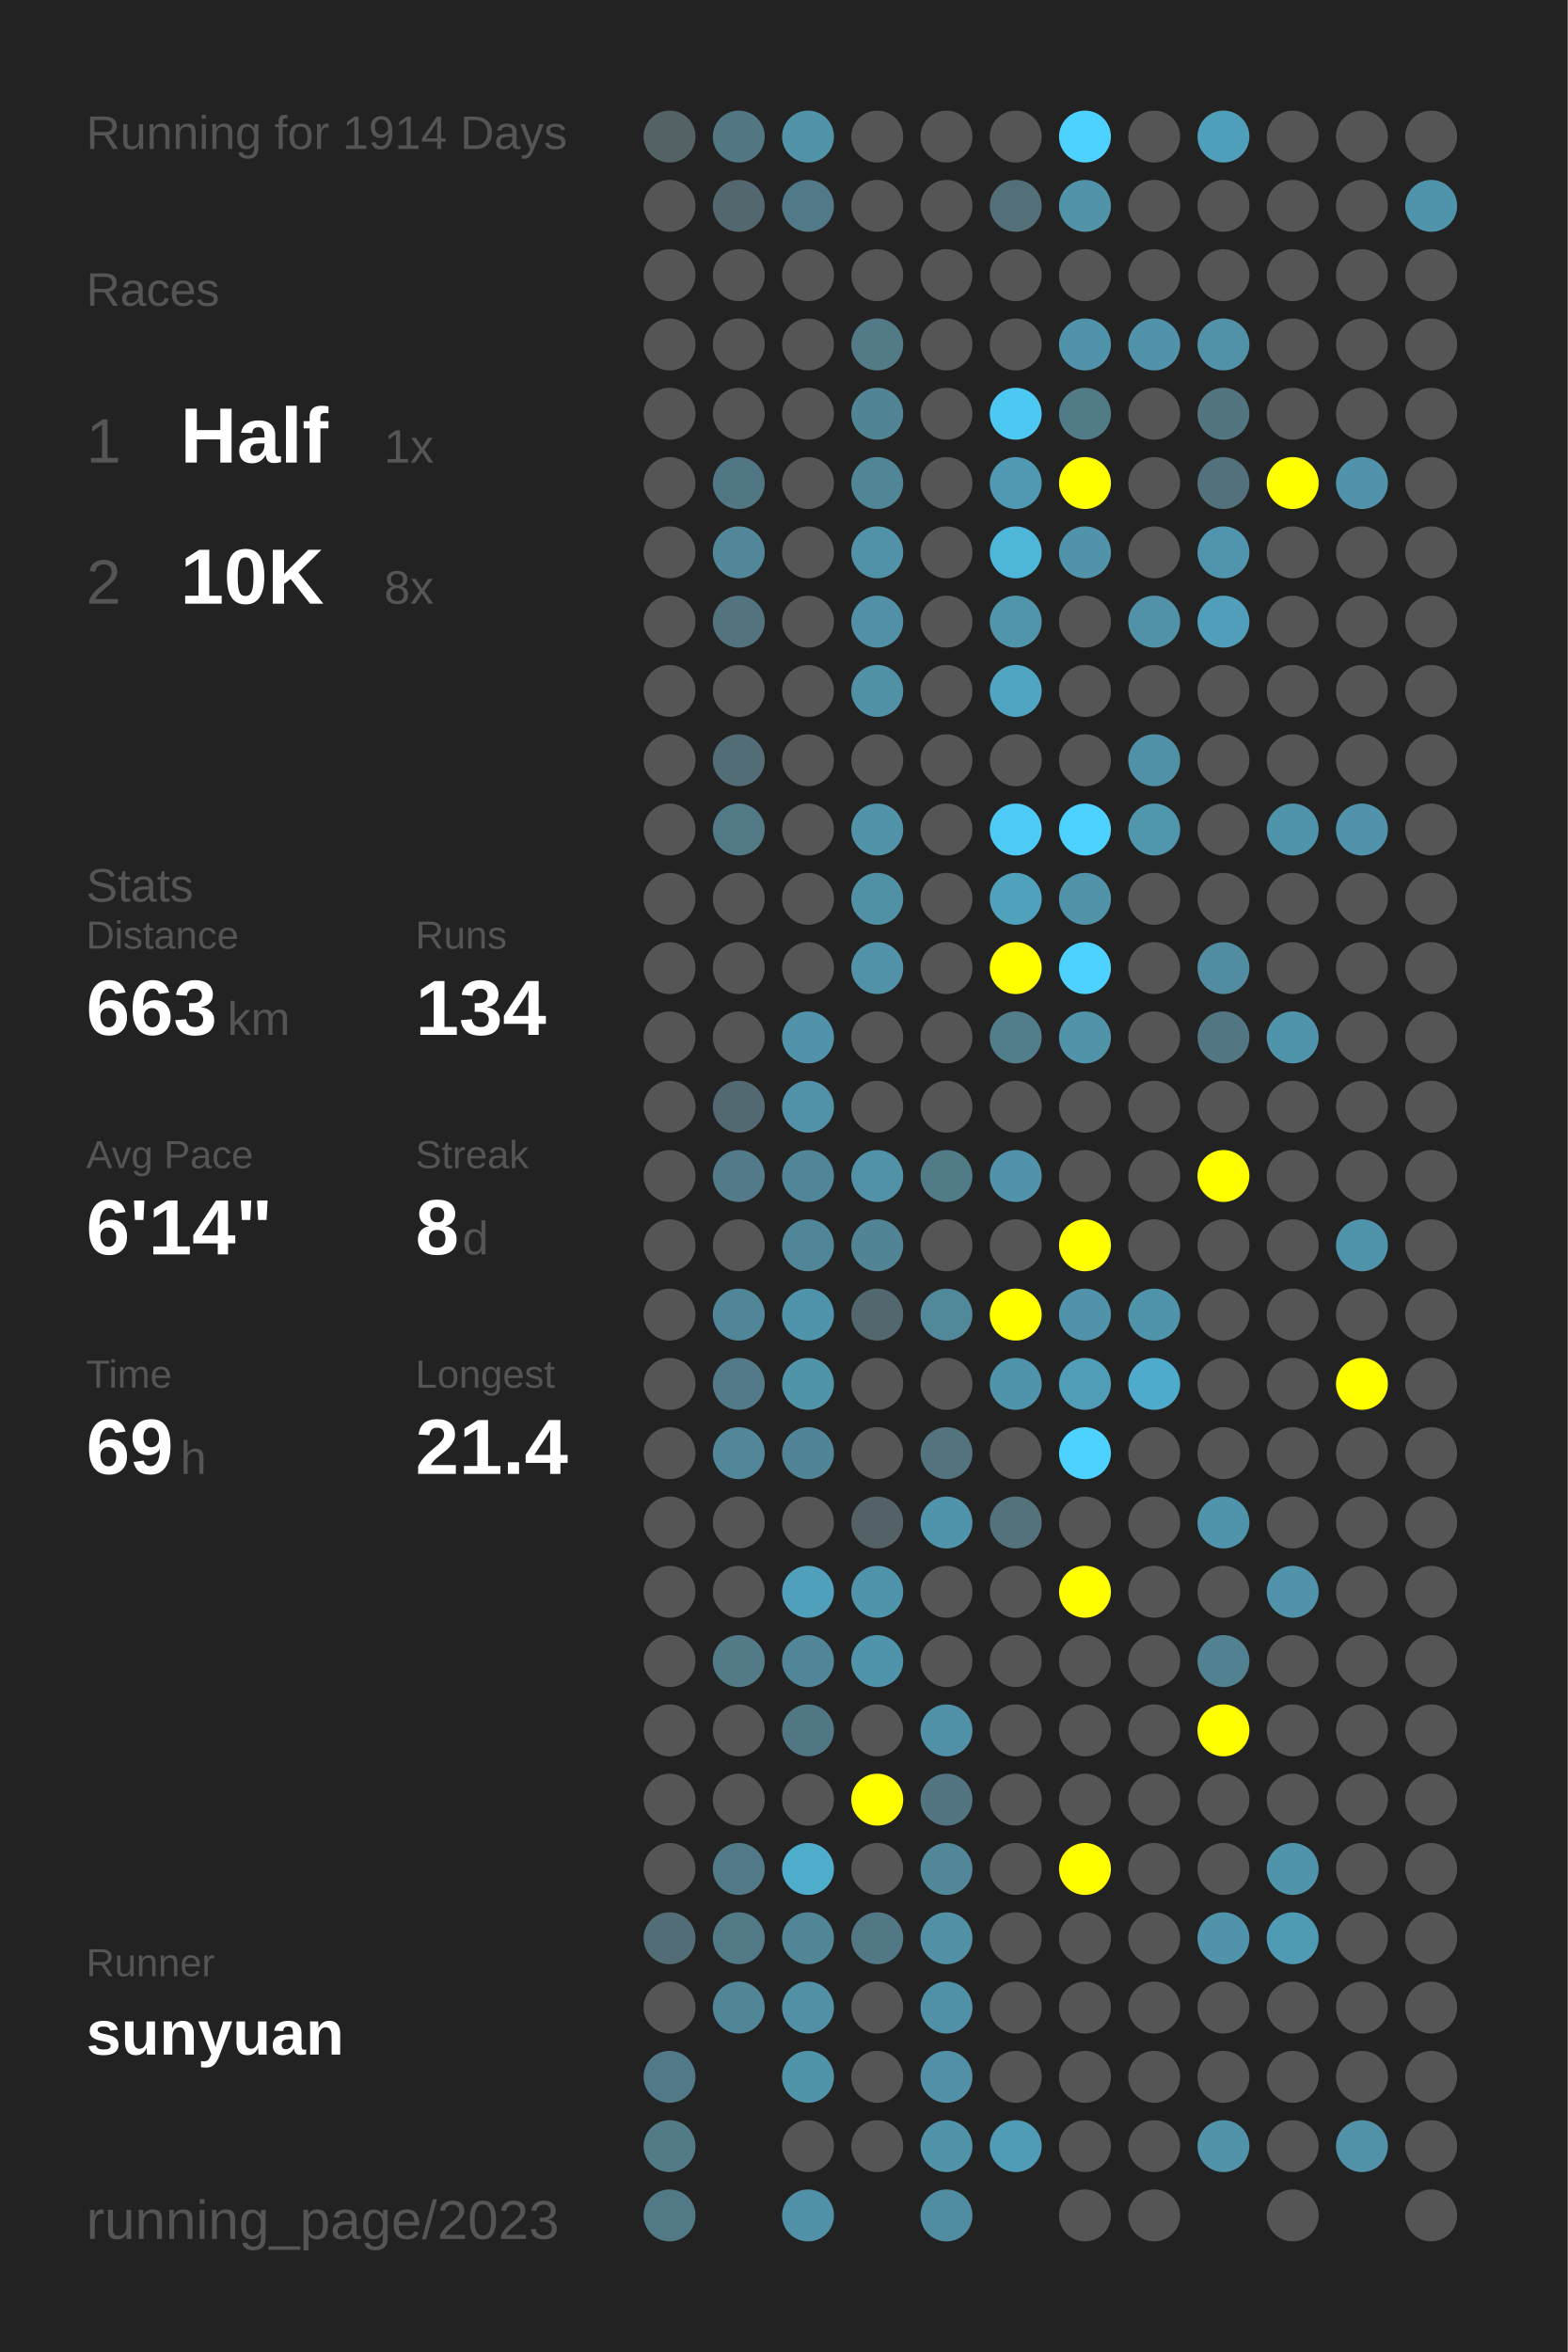
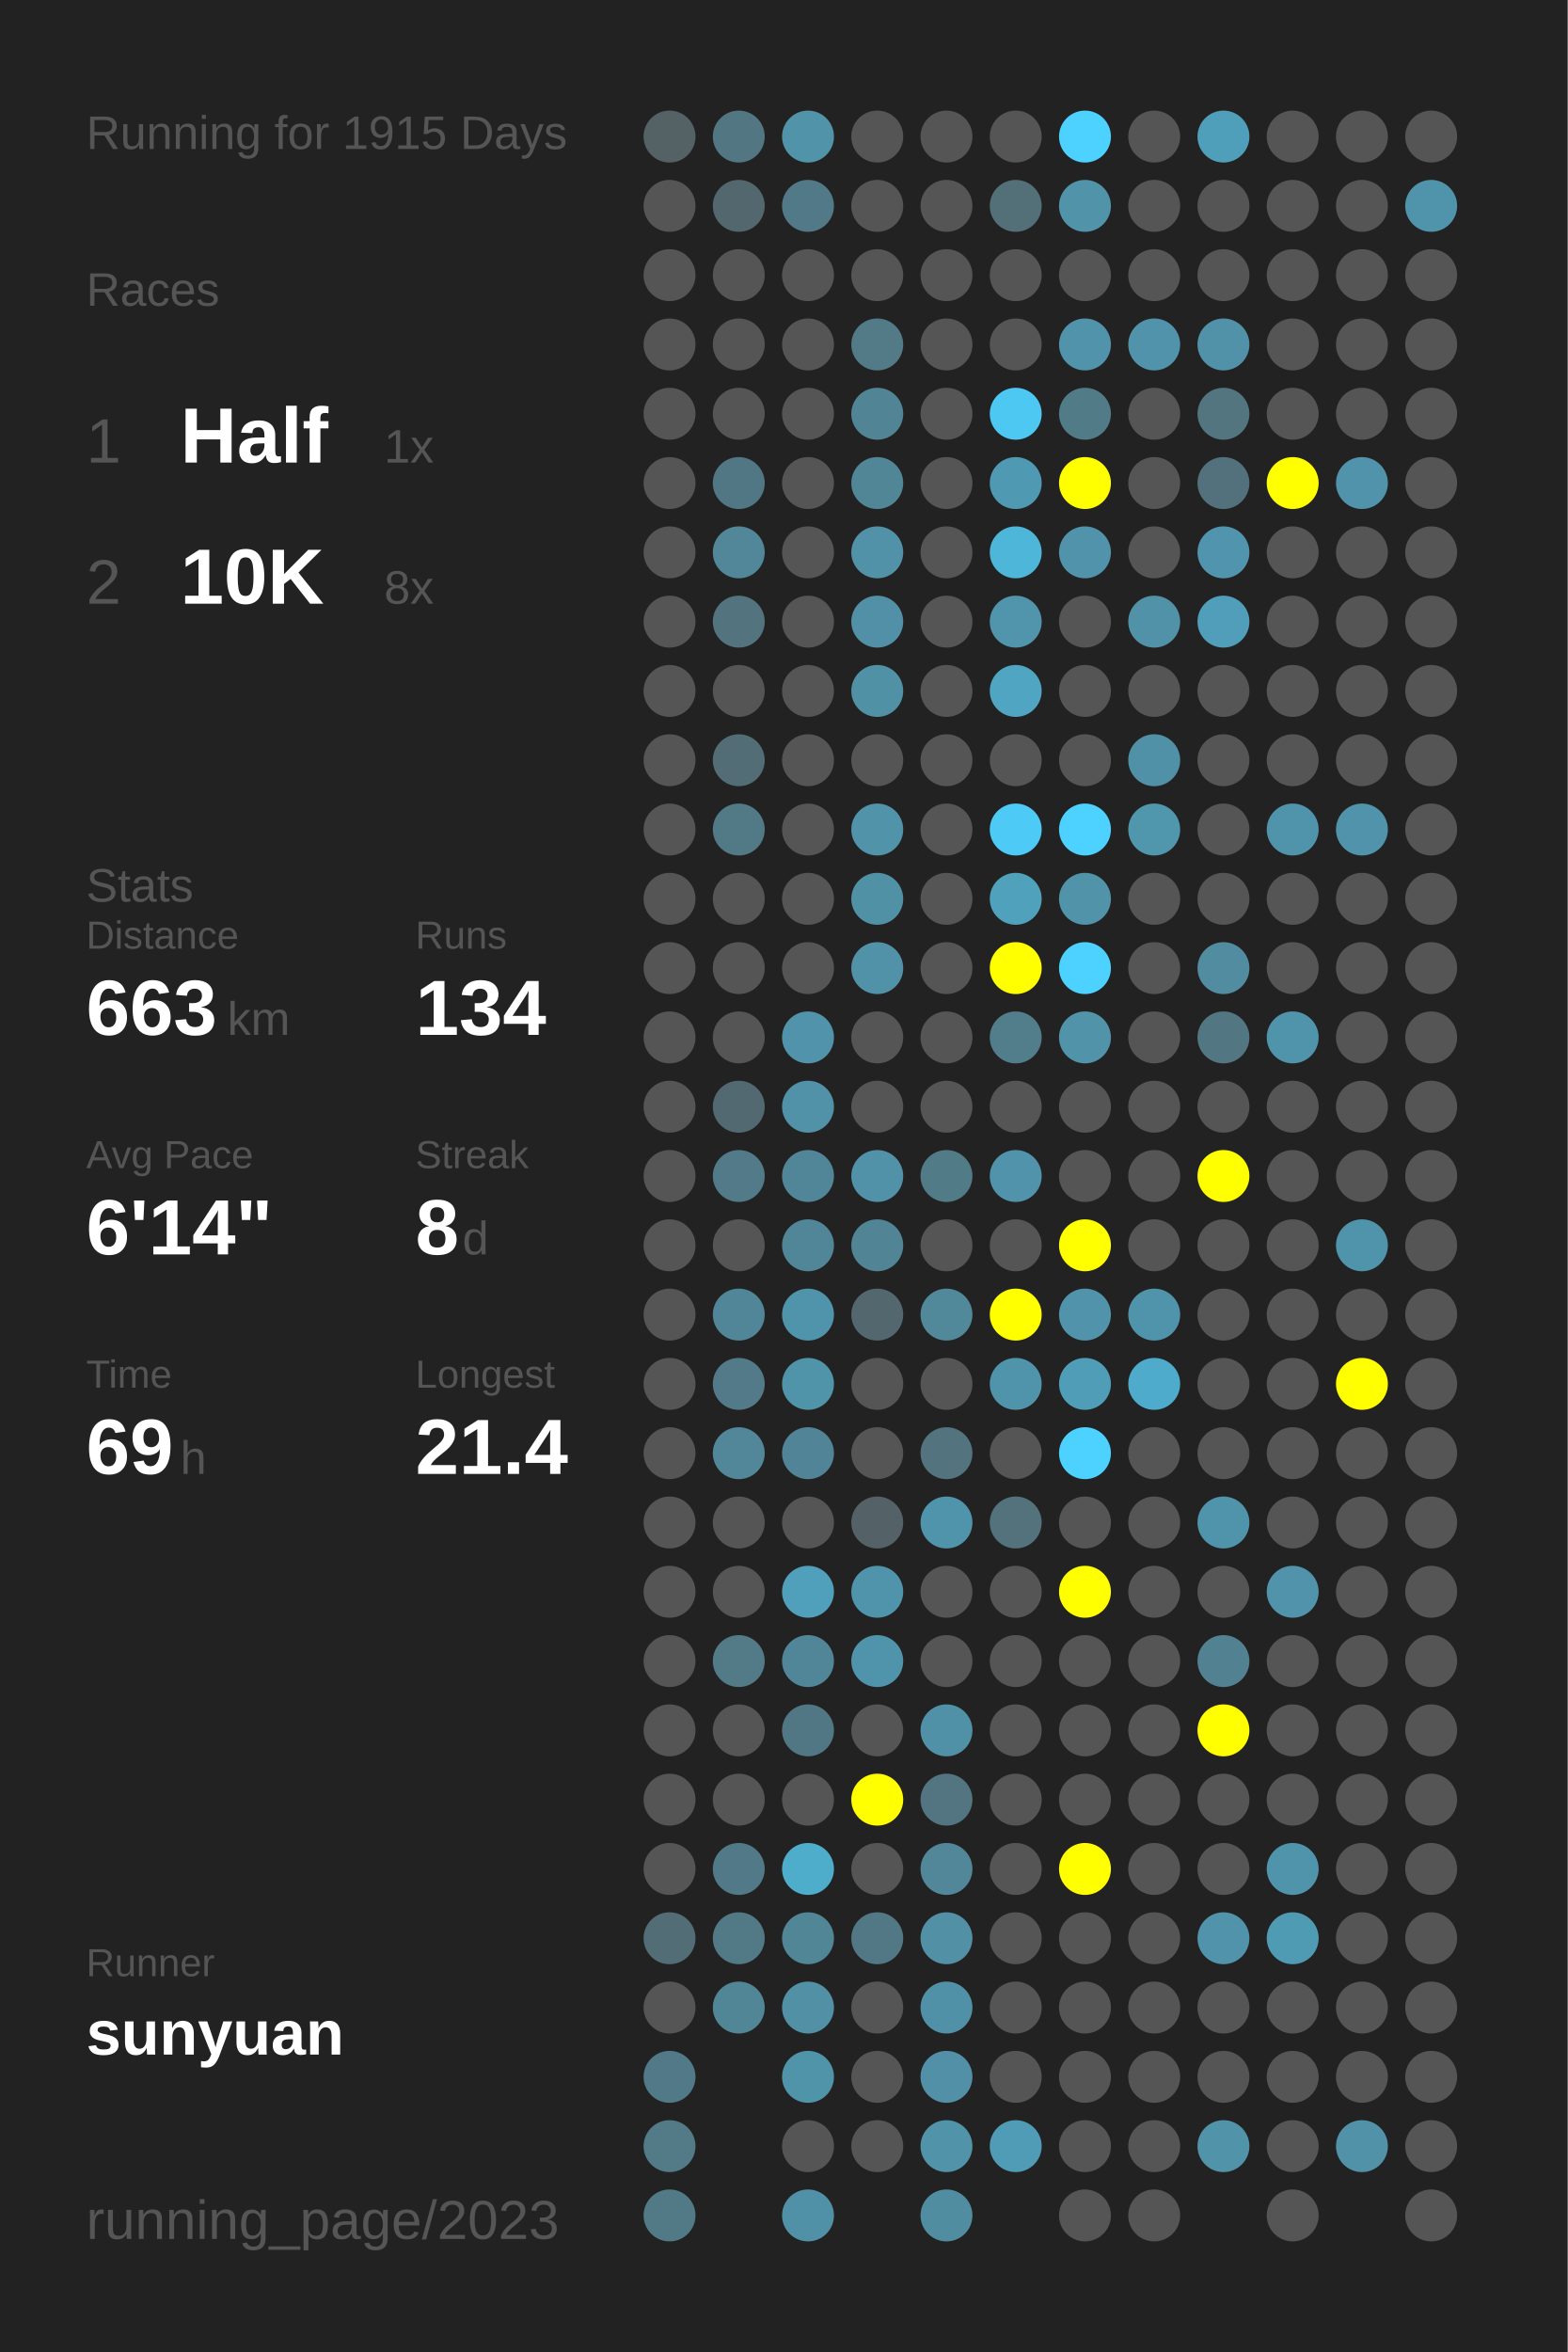
<svg xmlns="http://www.w3.org/2000/svg" baseProfile="full" height="300mm" version="1.1" viewBox="0,0,200,300" width="200mm">
  <defs />
  <rect fill="#222222" height="300" width="200" x="0" y="0" />
-   <text fill="#555555" style="font-size:6px; font-family:Arial;" x="11" y="19">Running for 1914 Days</text>
+   <text fill="#555555" style="font-size:6px; font-family:Arial;" x="11" y="19">Running for 1915 Days</text>
  <text fill="#555555" style="font-size:6px; font-family:Arial;" x="11" y="39">Races</text>
  <text fill="#555555" style="font-size:8px; font-family:Arial;" x="11" y="59">1</text>
  <text fill="#FFFFFF" style="font-size:10px; font-family:Arial; font-weight:bold;" x="23" y="59">Half</text>
  <text fill="#555555" style="font-size:6px; font-family:Arial;" x="49" y="59">1x</text>
  <text fill="#555555" style="font-size:8px; font-family:Arial;" x="11" y="77">2</text>
  <text fill="#FFFFFF" style="font-size:10px; font-family:Arial; font-weight:bold;" x="23" y="77">10K</text>
  <text fill="#555555" style="font-size:6px; font-family:Arial;" x="49" y="77">8x</text>
  <text fill="#555555" style="font-size:6px; font-family:Arial;" x="11" y="115">Stats</text>
  <text fill="#555555" style="font-size:5px; font-family:Arial;" x="11" y="121">Distance</text>
  <text fill="#FFFFFF" style="font-size:10px; font-family:Arial; font-weight:bold;" x="11" y="132">663</text>
  <text fill="#555555" style="font-size:6px; font-family:Arial;" x="29" y="132">km</text>
  <text fill="#555555" style="font-size:5px; font-family:Arial;" x="53" y="121">Runs</text>
  <text fill="#FFFFFF" style="font-size:10px; font-family:Arial; font-weight:bold;" x="53" y="132">134</text>
  <text fill="#555555" style="font-size:5px; font-family:Arial;" x="11" y="149">Avg Pace</text>
  <text fill="#FFFFFF" style="font-size:10px; font-family:Arial; font-weight:bold;" x="11" y="160">6'14"</text>
  <text fill="#555555" style="font-size:5px; font-family:Arial;" x="53" y="149">Streak</text>
  <text fill="#FFFFFF" style="font-size:10px; font-family:Arial; font-weight:bold;" x="53" y="160">8</text>
  <text fill="#555555" style="font-size:6px; font-family:Arial;" x="59" y="160">d</text>
  <text fill="#555555" style="font-size:5px; font-family:Arial;" x="11" y="177">Time</text>
  <text fill="#FFFFFF" style="font-size:10px; font-family:Arial; font-weight:bold;" x="11" y="188">69</text>
  <text fill="#555555" style="font-size:6px; font-family:Arial;" x="23" y="188">h</text>
  <text fill="#555555" style="font-size:5px; font-family:Arial;" x="53" y="177">Longest</text>
  <text fill="#FFFFFF" style="font-size:10px; font-family:Arial; font-weight:bold;" x="53" y="188">21.4</text>
  <text fill="#555555" style="font-size:5px; font-family:Arial;" x="11" y="252.065">Runner</text>
  <text fill="#FFFFFF" style="font-size:8px; font-family:Arial; font-weight:bold;" x="11" y="262.065">sunyuan</text>
  <text fill="#555555" style="font-size:7px; font-family:Arial;" x="11" y="285.581">running_page/2023</text>
  <circle cx="85.417" cy="17.419" fill="#546266" r="3.312" />
  <circle cx="85.417" cy="26.258" fill="#555555" r="3.312" />
  <circle cx="85.417" cy="35.097" fill="#555555" r="3.312" />
  <circle cx="85.417" cy="43.935" fill="#555555" r="3.312" />
  <circle cx="85.417" cy="52.774" fill="#555555" r="3.312" />
  <circle cx="85.417" cy="61.613" fill="#555555" r="3.312" />
  <circle cx="85.417" cy="70.452" fill="#555555" r="3.312" />
  <circle cx="85.417" cy="79.29" fill="#555555" r="3.312" />
  <circle cx="85.417" cy="88.129" fill="#555555" r="3.312" />
  <circle cx="85.417" cy="96.968" fill="#555555" r="3.312" />
  <circle cx="85.417" cy="105.806" fill="#555555" r="3.312" />
  <circle cx="85.417" cy="114.645" fill="#555555" r="3.312" />
  <circle cx="85.417" cy="123.484" fill="#555555" r="3.312" />
  <circle cx="85.417" cy="132.323" fill="#555555" r="3.312" />
  <circle cx="85.417" cy="141.161" fill="#555555" r="3.312" />
  <circle cx="85.417" cy="150" fill="#555555" r="3.312" />
  <circle cx="85.417" cy="158.839" fill="#555555" r="3.312" />
  <circle cx="85.417" cy="167.677" fill="#555555" r="3.312" />
  <circle cx="85.417" cy="176.516" fill="#555555" r="3.312" />
  <circle cx="85.417" cy="185.355" fill="#555555" r="3.312" />
  <circle cx="85.417" cy="194.194" fill="#555555" r="3.312" />
  <circle cx="85.417" cy="203.032" fill="#555555" r="3.312" />
  <circle cx="85.417" cy="211.871" fill="#555555" r="3.312" />
  <circle cx="85.417" cy="220.71" fill="#555555" r="3.312" />
  <circle cx="85.417" cy="229.548" fill="#555555" r="3.312" />
  <circle cx="85.417" cy="238.387" fill="#555555" r="3.312" />
  <circle cx="85.417" cy="247.226" fill="#536d76" r="3.312" />
  <circle cx="85.417" cy="256.065" fill="#555555" r="3.312" />
  <circle cx="85.417" cy="264.903" fill="#527987" r="3.312" />
  <circle cx="85.417" cy="273.742" fill="#527a87" r="3.312" />
  <circle cx="85.417" cy="282.581" fill="#527986" r="3.312" />
  <circle cx="94.25" cy="17.419" fill="#527682" r="3.312" />
  <circle cx="94.25" cy="26.258" fill="#53676e" r="3.312" />
  <circle cx="94.25" cy="35.097" fill="#555555" r="3.312" />
  <circle cx="94.25" cy="43.935" fill="#555555" r="3.312" />
  <circle cx="94.25" cy="52.774" fill="#555555" r="3.312" />
  <circle cx="94.25" cy="61.613" fill="#527784" r="3.312" />
  <circle cx="94.25" cy="70.452" fill="#518799" r="3.312" />
  <circle cx="94.25" cy="79.29" fill="#53737e" r="3.312" />
  <circle cx="94.25" cy="88.129" fill="#555555" r="3.312" />
  <circle cx="94.25" cy="96.968" fill="#536d76" r="3.312" />
  <circle cx="94.25" cy="105.806" fill="#527986" r="3.312" />
  <circle cx="94.25" cy="114.645" fill="#555555" r="3.312" />
  <circle cx="94.25" cy="123.484" fill="#555555" r="3.312" />
  <circle cx="94.25" cy="132.323" fill="#555555" r="3.312" />
  <circle cx="94.25" cy="141.161" fill="#536971" r="3.312" />
  <circle cx="94.25" cy="150" fill="#527a88" r="3.312" />
  <circle cx="94.25" cy="158.839" fill="#555555" r="3.312" />
  <circle cx="94.25" cy="167.677" fill="#518698" r="3.312" />
  <circle cx="94.25" cy="176.516" fill="#527a88" r="3.312" />
  <circle cx="94.25" cy="185.355" fill="#518799" r="3.312" />
  <circle cx="94.25" cy="194.194" fill="#555555" r="3.312" />
  <circle cx="94.25" cy="203.032" fill="#555555" r="3.312" />
  <circle cx="94.25" cy="211.871" fill="#527a87" r="3.312" />
  <circle cx="94.25" cy="220.71" fill="#555555" r="3.312" />
  <circle cx="94.25" cy="229.548" fill="#555555" r="3.312" />
  <circle cx="94.25" cy="238.387" fill="#527987" r="3.312" />
  <circle cx="94.25" cy="247.226" fill="#527986" r="3.312" />
  <circle cx="94.25" cy="256.065" fill="#518697" r="3.312" />
  <circle cx="103.083" cy="17.419" fill="#5193a9" r="3.312" />
  <circle cx="103.083" cy="26.258" fill="#527987" r="3.312" />
  <circle cx="103.083" cy="35.097" fill="#555555" r="3.312" />
  <circle cx="103.083" cy="43.935" fill="#555555" r="3.312" />
  <circle cx="103.083" cy="52.774" fill="#555555" r="3.312" />
  <circle cx="103.083" cy="61.613" fill="#555555" r="3.312" />
  <circle cx="103.083" cy="70.452" fill="#555555" r="3.312" />
  <circle cx="103.083" cy="79.29" fill="#555555" r="3.312" />
  <circle cx="103.083" cy="88.129" fill="#555555" r="3.312" />
  <circle cx="103.083" cy="96.968" fill="#555555" r="3.312" />
  <circle cx="103.083" cy="105.806" fill="#555555" r="3.312" />
  <circle cx="103.083" cy="114.645" fill="#555555" r="3.312" />
  <circle cx="103.083" cy="123.484" fill="#555555" r="3.312" />
  <circle cx="103.083" cy="132.323" fill="#5093aa" r="3.312" />
  <circle cx="103.083" cy="141.161" fill="#5192a8" r="3.312" />
  <circle cx="103.083" cy="150" fill="#518698" r="3.312" />
  <circle cx="103.083" cy="158.839" fill="#518698" r="3.312" />
  <circle cx="103.083" cy="167.677" fill="#5094ab" r="3.312" />
  <circle cx="103.083" cy="176.516" fill="#5094aa" r="3.312" />
  <circle cx="103.083" cy="185.355" fill="#518496" r="3.312" />
  <circle cx="103.083" cy="194.194" fill="#555555" r="3.312" />
  <circle cx="103.083" cy="203.032" fill="#50a0bb" r="3.312" />
  <circle cx="103.083" cy="211.871" fill="#518698" r="3.312" />
  <circle cx="103.083" cy="220.71" fill="#527784" r="3.312" />
  <circle cx="103.083" cy="229.548" fill="#555555" r="3.312" />
  <circle cx="103.083" cy="238.387" fill="#4fadcc" r="3.312" />
  <circle cx="103.083" cy="247.226" fill="#518697" r="3.312" />
  <circle cx="103.083" cy="256.065" fill="#5190a5" r="3.312" />
  <circle cx="103.083" cy="264.903" fill="#5094aa" r="3.312" />
  <circle cx="103.083" cy="273.742" fill="#555555" r="3.312" />
  <circle cx="103.083" cy="282.581" fill="#5191a7" r="3.312" />
  <circle cx="111.917" cy="17.419" fill="#555555" r="3.312" />
  <circle cx="111.917" cy="26.258" fill="#555555" r="3.312" />
  <circle cx="111.917" cy="35.097" fill="#555555" r="3.312" />
  <circle cx="111.917" cy="43.935" fill="#527a87" r="3.312" />
  <circle cx="111.917" cy="52.774" fill="#518596" r="3.312" />
  <circle cx="111.917" cy="61.613" fill="#518697" r="3.312" />
  <circle cx="111.917" cy="70.452" fill="#5192a8" r="3.312" />
  <circle cx="111.917" cy="79.29" fill="#5190a6" r="3.312" />
  <circle cx="111.917" cy="88.129" fill="#5191a6" r="3.312" />
  <circle cx="111.917" cy="96.968" fill="#555555" r="3.312" />
  <circle cx="111.917" cy="105.806" fill="#5193a9" r="3.312" />
  <circle cx="111.917" cy="114.645" fill="#5191a6" r="3.312" />
  <circle cx="111.917" cy="123.484" fill="#5192a8" r="3.312" />
  <circle cx="111.917" cy="132.323" fill="#555555" r="3.312" />
  <circle cx="111.917" cy="141.161" fill="#555555" r="3.312" />
  <circle cx="111.917" cy="150" fill="#5192a8" r="3.312" />
  <circle cx="111.917" cy="158.839" fill="#518495" r="3.312" />
  <circle cx="111.917" cy="167.677" fill="#53676e" r="3.312" />
  <circle cx="111.917" cy="176.516" fill="#555555" r="3.312" />
  <circle cx="111.917" cy="185.355" fill="#555555" r="3.312" />
  <circle cx="111.917" cy="194.194" fill="#546267" r="3.312" />
  <circle cx="111.917" cy="203.032" fill="#5094ab" r="3.312" />
  <circle cx="111.917" cy="211.871" fill="#5094ab" r="3.312" />
  <circle cx="111.917" cy="220.71" fill="#555555" r="3.312" />
  <circle cx="111.917" cy="229.548" fill="#FFFF00" r="3.312" />
  <circle cx="111.917" cy="238.387" fill="#555555" r="3.312" />
  <circle cx="111.917" cy="247.226" fill="#527885" r="3.312" />
  <circle cx="111.917" cy="256.065" fill="#555555" r="3.312" />
  <circle cx="111.917" cy="264.903" fill="#555555" r="3.312" />
  <circle cx="111.917" cy="273.742" fill="#555555" r="3.312" />
  <circle cx="120.75" cy="17.419" fill="#555555" r="3.312" />
  <circle cx="120.75" cy="26.258" fill="#555555" r="3.312" />
  <circle cx="120.75" cy="35.097" fill="#555555" r="3.312" />
  <circle cx="120.75" cy="43.935" fill="#555555" r="3.312" />
  <circle cx="120.75" cy="52.774" fill="#555555" r="3.312" />
  <circle cx="120.75" cy="61.613" fill="#555555" r="3.312" />
  <circle cx="120.75" cy="70.452" fill="#555555" r="3.312" />
  <circle cx="120.75" cy="79.29" fill="#555555" r="3.312" />
  <circle cx="120.75" cy="88.129" fill="#555555" r="3.312" />
  <circle cx="120.75" cy="96.968" fill="#555555" r="3.312" />
  <circle cx="120.75" cy="105.806" fill="#555555" r="3.312" />
  <circle cx="120.75" cy="114.645" fill="#555555" r="3.312" />
  <circle cx="120.75" cy="123.484" fill="#555555" r="3.312" />
  <circle cx="120.75" cy="132.323" fill="#555555" r="3.312" />
  <circle cx="120.75" cy="141.161" fill="#555555" r="3.312" />
  <circle cx="120.75" cy="150" fill="#527b88" r="3.312" />
  <circle cx="120.75" cy="158.839" fill="#555555" r="3.312" />
  <circle cx="120.75" cy="167.677" fill="#51889a" r="3.312" />
  <circle cx="120.75" cy="176.516" fill="#555555" r="3.312" />
  <circle cx="120.75" cy="185.355" fill="#53737e" r="3.312" />
  <circle cx="120.75" cy="194.194" fill="#5094ab" r="3.312" />
  <circle cx="120.75" cy="203.032" fill="#555555" r="3.312" />
  <circle cx="120.75" cy="211.871" fill="#555555" r="3.312" />
  <circle cx="120.75" cy="220.71" fill="#5191a7" r="3.312" />
  <circle cx="120.75" cy="229.548" fill="#527581" r="3.312" />
  <circle cx="120.75" cy="238.387" fill="#518799" r="3.312" />
  <circle cx="120.75" cy="247.226" fill="#5190a5" r="3.312" />
  <circle cx="120.75" cy="256.065" fill="#5191a7" r="3.312" />
  <circle cx="120.75" cy="264.903" fill="#5190a6" r="3.312" />
  <circle cx="120.75" cy="273.742" fill="#5193a9" r="3.312" />
  <circle cx="120.75" cy="282.581" fill="#518da1" r="3.312" />
  <circle cx="129.583" cy="17.419" fill="#555555" r="3.312" />
  <circle cx="129.583" cy="26.258" fill="#536f78" r="3.312" />
  <circle cx="129.583" cy="35.097" fill="#555555" r="3.312" />
  <circle cx="129.583" cy="43.935" fill="#555555" r="3.312" />
  <circle cx="129.583" cy="52.774" fill="#4dc8f2" r="3.312" />
  <circle cx="129.583" cy="61.613" fill="#5099b2" r="3.312" />
  <circle cx="129.583" cy="70.452" fill="#4eb6d9" r="3.312" />
  <circle cx="129.583" cy="79.29" fill="#5095ac" r="3.312" />
  <circle cx="129.583" cy="88.129" fill="#4fa5c2" r="3.312" />
  <circle cx="129.583" cy="96.968" fill="#555555" r="3.312" />
  <circle cx="129.583" cy="105.806" fill="#4dcaf5" r="3.312" />
  <circle cx="129.583" cy="114.645" fill="#50a1bc" r="3.312" />
  <circle cx="129.583" cy="123.484" fill="#FFFF00" r="3.312" />
  <circle cx="129.583" cy="132.323" fill="#527e8c" r="3.312" />
  <circle cx="129.583" cy="141.161" fill="#555555" r="3.312" />
  <circle cx="129.583" cy="150" fill="#5093aa" r="3.312" />
  <circle cx="129.583" cy="158.839" fill="#555555" r="3.312" />
  <circle cx="129.583" cy="167.677" fill="#FFFF00" r="3.312" />
  <circle cx="129.583" cy="176.516" fill="#5094ab" r="3.312" />
  <circle cx="129.583" cy="185.355" fill="#555555" r="3.312" />
  <circle cx="129.583" cy="194.194" fill="#53727c" r="3.312" />
  <circle cx="129.583" cy="203.032" fill="#555555" r="3.312" />
  <circle cx="129.583" cy="211.871" fill="#555555" r="3.312" />
  <circle cx="129.583" cy="220.71" fill="#555555" r="3.312" />
  <circle cx="129.583" cy="229.548" fill="#555555" r="3.312" />
  <circle cx="129.583" cy="238.387" fill="#555555" r="3.312" />
  <circle cx="129.583" cy="247.226" fill="#555555" r="3.312" />
  <circle cx="129.583" cy="256.065" fill="#555555" r="3.312" />
  <circle cx="129.583" cy="264.903" fill="#555555" r="3.312" />
  <circle cx="129.583" cy="273.742" fill="#509bb5" r="3.312" />
  <circle cx="138.417" cy="17.419" fill="#4dd1fe" r="3.312" />
  <circle cx="138.417" cy="26.258" fill="#5193a9" r="3.312" />
  <circle cx="138.417" cy="35.097" fill="#555555" r="3.312" />
  <circle cx="138.417" cy="43.935" fill="#5093aa" r="3.312" />
  <circle cx="138.417" cy="52.774" fill="#527b88" r="3.312" />
  <circle cx="138.417" cy="61.613" fill="#FFFF00" r="3.312" />
  <circle cx="138.417" cy="70.452" fill="#5093aa" r="3.312" />
  <circle cx="138.417" cy="79.29" fill="#555555" r="3.312" />
  <circle cx="138.417" cy="88.129" fill="#555555" r="3.312" />
  <circle cx="138.417" cy="96.968" fill="#555555" r="3.312" />
  <circle cx="138.417" cy="105.806" fill="#4dd1fe" r="3.312" />
  <circle cx="138.417" cy="114.645" fill="#5193a9" r="3.312" />
  <circle cx="138.417" cy="123.484" fill="#4dd1fe" r="3.312" />
  <circle cx="138.417" cy="132.323" fill="#5193a9" r="3.312" />
  <circle cx="138.417" cy="141.161" fill="#555555" r="3.312" />
  <circle cx="138.417" cy="150" fill="#555555" r="3.312" />
  <circle cx="138.417" cy="158.839" fill="#FFFF00" r="3.312" />
  <circle cx="138.417" cy="167.677" fill="#5093aa" r="3.312" />
  <circle cx="138.417" cy="176.516" fill="#509db8" r="3.312" />
  <circle cx="138.417" cy="185.355" fill="#4dd1fe" r="3.312" />
  <circle cx="138.417" cy="194.194" fill="#555555" r="3.312" />
  <circle cx="138.417" cy="203.032" fill="#FFFF00" r="3.312" />
  <circle cx="138.417" cy="211.871" fill="#555555" r="3.312" />
  <circle cx="138.417" cy="220.71" fill="#555555" r="3.312" />
  <circle cx="138.417" cy="229.548" fill="#555555" r="3.312" />
  <circle cx="138.417" cy="238.387" fill="#FFFF00" r="3.312" />
  <circle cx="138.417" cy="247.226" fill="#555555" r="3.312" />
  <circle cx="138.417" cy="256.065" fill="#555555" r="3.312" />
  <circle cx="138.417" cy="264.903" fill="#555555" r="3.312" />
  <circle cx="138.417" cy="273.742" fill="#555555" r="3.312" />
  <circle cx="138.417" cy="282.581" fill="#555555" r="3.312" />
  <circle cx="147.25" cy="17.419" fill="#555555" r="3.312" />
  <circle cx="147.25" cy="26.258" fill="#555555" r="3.312" />
  <circle cx="147.25" cy="35.097" fill="#555555" r="3.312" />
  <circle cx="147.25" cy="43.935" fill="#5093aa" r="3.312" />
  <circle cx="147.25" cy="52.774" fill="#555555" r="3.312" />
  <circle cx="147.25" cy="61.613" fill="#555555" r="3.312" />
  <circle cx="147.25" cy="70.452" fill="#555555" r="3.312" />
  <circle cx="147.25" cy="79.29" fill="#5192a8" r="3.312" />
  <circle cx="147.25" cy="88.129" fill="#555555" r="3.312" />
  <circle cx="147.25" cy="96.968" fill="#5191a7" r="3.312" />
  <circle cx="147.25" cy="105.806" fill="#5097ae" r="3.312" />
  <circle cx="147.25" cy="114.645" fill="#555555" r="3.312" />
  <circle cx="147.25" cy="123.484" fill="#555555" r="3.312" />
  <circle cx="147.25" cy="132.323" fill="#555555" r="3.312" />
  <circle cx="147.25" cy="141.161" fill="#555555" r="3.312" />
  <circle cx="147.25" cy="150" fill="#555555" r="3.312" />
  <circle cx="147.25" cy="158.839" fill="#555555" r="3.312" />
  <circle cx="147.25" cy="167.677" fill="#5094ab" r="3.312" />
  <circle cx="147.25" cy="176.516" fill="#4fabcb" r="3.312" />
  <circle cx="147.25" cy="185.355" fill="#555555" r="3.312" />
  <circle cx="147.25" cy="194.194" fill="#555555" r="3.312" />
  <circle cx="147.25" cy="203.032" fill="#555555" r="3.312" />
  <circle cx="147.25" cy="211.871" fill="#555555" r="3.312" />
  <circle cx="147.25" cy="220.71" fill="#555555" r="3.312" />
  <circle cx="147.25" cy="229.548" fill="#555555" r="3.312" />
  <circle cx="147.25" cy="238.387" fill="#555555" r="3.312" />
  <circle cx="147.25" cy="247.226" fill="#555555" r="3.312" />
  <circle cx="147.25" cy="256.065" fill="#555555" r="3.312" />
  <circle cx="147.25" cy="264.903" fill="#555555" r="3.312" />
  <circle cx="147.25" cy="273.742" fill="#555555" r="3.312" />
  <circle cx="147.25" cy="282.581" fill="#555555" r="3.312" />
  <circle cx="156.083" cy="17.419" fill="#509fba" r="3.312" />
  <circle cx="156.083" cy="26.258" fill="#555555" r="3.312" />
  <circle cx="156.083" cy="35.097" fill="#555555" r="3.312" />
  <circle cx="156.083" cy="43.935" fill="#5192a8" r="3.312" />
  <circle cx="156.083" cy="52.774" fill="#527580" r="3.312" />
  <circle cx="156.083" cy="61.613" fill="#53717c" r="3.312" />
  <circle cx="156.083" cy="70.452" fill="#5095ad" r="3.312" />
  <circle cx="156.083" cy="79.29" fill="#509eb9" r="3.312" />
  <circle cx="156.083" cy="88.129" fill="#555555" r="3.312" />
  <circle cx="156.083" cy="96.968" fill="#555555" r="3.312" />
  <circle cx="156.083" cy="105.806" fill="#555555" r="3.312" />
  <circle cx="156.083" cy="114.645" fill="#555555" r="3.312" />
  <circle cx="156.083" cy="123.484" fill="#518ca0" r="3.312" />
  <circle cx="156.083" cy="132.323" fill="#527682" r="3.312" />
  <circle cx="156.083" cy="141.161" fill="#555555" r="3.312" />
  <circle cx="156.083" cy="150" fill="#FFFF00" r="3.312" />
  <circle cx="156.083" cy="158.839" fill="#555555" r="3.312" />
  <circle cx="156.083" cy="167.677" fill="#555555" r="3.312" />
  <circle cx="156.083" cy="176.516" fill="#555555" r="3.312" />
  <circle cx="156.083" cy="185.355" fill="#555555" r="3.312" />
  <circle cx="156.083" cy="194.194" fill="#5094ab" r="3.312" />
  <circle cx="156.083" cy="203.032" fill="#555555" r="3.312" />
  <circle cx="156.083" cy="211.871" fill="#528191" r="3.312" />
  <circle cx="156.083" cy="220.71" fill="#FFFF00" r="3.312" />
  <circle cx="156.083" cy="229.548" fill="#555555" r="3.312" />
  <circle cx="156.083" cy="238.387" fill="#555555" r="3.312" />
  <circle cx="156.083" cy="247.226" fill="#5093aa" r="3.312" />
  <circle cx="156.083" cy="256.065" fill="#555555" r="3.312" />
  <circle cx="156.083" cy="264.903" fill="#555555" r="3.312" />
  <circle cx="156.083" cy="273.742" fill="#5193a9" r="3.312" />
  <circle cx="164.917" cy="17.419" fill="#555555" r="3.312" />
  <circle cx="164.917" cy="26.258" fill="#555555" r="3.312" />
  <circle cx="164.917" cy="35.097" fill="#555555" r="3.312" />
  <circle cx="164.917" cy="43.935" fill="#555555" r="3.312" />
  <circle cx="164.917" cy="52.774" fill="#555555" r="3.312" />
  <circle cx="164.917" cy="61.613" fill="#FFFF00" r="3.312" />
  <circle cx="164.917" cy="70.452" fill="#555555" r="3.312" />
  <circle cx="164.917" cy="79.29" fill="#555555" r="3.312" />
  <circle cx="164.917" cy="88.129" fill="#555555" r="3.312" />
  <circle cx="164.917" cy="96.968" fill="#555555" r="3.312" />
  <circle cx="164.917" cy="105.806" fill="#5094ab" r="3.312" />
  <circle cx="164.917" cy="114.645" fill="#555555" r="3.312" />
  <circle cx="164.917" cy="123.484" fill="#555555" r="3.312" />
  <circle cx="164.917" cy="132.323" fill="#5094ab" r="3.312" />
  <circle cx="164.917" cy="141.161" fill="#555555" r="3.312" />
  <circle cx="164.917" cy="150" fill="#555555" r="3.312" />
  <circle cx="164.917" cy="158.839" fill="#555555" r="3.312" />
  <circle cx="164.917" cy="167.677" fill="#555555" r="3.312" />
  <circle cx="164.917" cy="176.516" fill="#555555" r="3.312" />
  <circle cx="164.917" cy="185.355" fill="#555555" r="3.312" />
  <circle cx="164.917" cy="194.194" fill="#555555" r="3.312" />
  <circle cx="164.917" cy="203.032" fill="#5093aa" r="3.312" />
  <circle cx="164.917" cy="211.871" fill="#555555" r="3.312" />
  <circle cx="164.917" cy="220.71" fill="#555555" r="3.312" />
  <circle cx="164.917" cy="229.548" fill="#555555" r="3.312" />
  <circle cx="164.917" cy="238.387" fill="#5094ab" r="3.312" />
  <circle cx="164.917" cy="247.226" fill="#509bb4" r="3.312" />
  <circle cx="164.917" cy="256.065" fill="#555555" r="3.312" />
  <circle cx="164.917" cy="264.903" fill="#555555" r="3.312" />
  <circle cx="164.917" cy="273.742" fill="#555555" r="3.312" />
  <circle cx="164.917" cy="282.581" fill="#555555" r="3.312" />
  <circle cx="173.75" cy="17.419" fill="#555555" r="3.312" />
  <circle cx="173.75" cy="26.258" fill="#555555" r="3.312" />
  <circle cx="173.75" cy="35.097" fill="#555555" r="3.312" />
  <circle cx="173.75" cy="43.935" fill="#555555" r="3.312" />
  <circle cx="173.75" cy="52.774" fill="#555555" r="3.312" />
  <circle cx="173.75" cy="61.613" fill="#5093aa" r="3.312" />
  <circle cx="173.75" cy="70.452" fill="#555555" r="3.312" />
  <circle cx="173.75" cy="79.29" fill="#555555" r="3.312" />
  <circle cx="173.75" cy="88.129" fill="#555555" r="3.312" />
  <circle cx="173.75" cy="96.968" fill="#555555" r="3.312" />
  <circle cx="173.75" cy="105.806" fill="#5093aa" r="3.312" />
  <circle cx="173.75" cy="114.645" fill="#555555" r="3.312" />
  <circle cx="173.75" cy="123.484" fill="#555555" r="3.312" />
  <circle cx="173.75" cy="132.323" fill="#555555" r="3.312" />
  <circle cx="173.75" cy="141.161" fill="#555555" r="3.312" />
  <circle cx="173.75" cy="150" fill="#555555" r="3.312" />
  <circle cx="173.75" cy="158.839" fill="#5094ab" r="3.312" />
  <circle cx="173.75" cy="167.677" fill="#555555" r="3.312" />
  <circle cx="173.75" cy="176.516" fill="#FFFF00" r="3.312" />
  <circle cx="173.75" cy="185.355" fill="#555555" r="3.312" />
  <circle cx="173.75" cy="194.194" fill="#555555" r="3.312" />
  <circle cx="173.75" cy="203.032" fill="#555555" r="3.312" />
  <circle cx="173.75" cy="211.871" fill="#555555" r="3.312" />
  <circle cx="173.75" cy="220.71" fill="#555555" r="3.312" />
  <circle cx="173.75" cy="229.548" fill="#555555" r="3.312" />
  <circle cx="173.75" cy="238.387" fill="#555555" r="3.312" />
  <circle cx="173.75" cy="247.226" fill="#555555" r="3.312" />
  <circle cx="173.75" cy="256.065" fill="#555555" r="3.312" />
  <circle cx="173.75" cy="264.903" fill="#555555" r="3.312" />
  <circle cx="173.75" cy="273.742" fill="#5192a9" r="3.312" />
  <circle cx="182.583" cy="17.419" fill="#555555" r="3.312" />
  <circle cx="182.583" cy="26.258" fill="#5094ab" r="3.312" />
  <circle cx="182.583" cy="35.097" fill="#555555" r="3.312" />
  <circle cx="182.583" cy="43.935" fill="#555555" r="3.312" />
  <circle cx="182.583" cy="52.774" fill="#555555" r="3.312" />
  <circle cx="182.583" cy="61.613" fill="#555555" r="3.312" />
  <circle cx="182.583" cy="70.452" fill="#555555" r="3.312" />
  <circle cx="182.583" cy="79.29" fill="#555555" r="3.312" />
  <circle cx="182.583" cy="88.129" fill="#555555" r="3.312" />
  <circle cx="182.583" cy="96.968" fill="#555555" r="3.312" />
  <circle cx="182.583" cy="105.806" fill="#555555" r="3.312" />
  <circle cx="182.583" cy="114.645" fill="#555555" r="3.312" />
  <circle cx="182.583" cy="123.484" fill="#555555" r="3.312" />
  <circle cx="182.583" cy="132.323" fill="#555555" r="3.312" />
  <circle cx="182.583" cy="141.161" fill="#555555" r="3.312" />
  <circle cx="182.583" cy="150" fill="#555555" r="3.312" />
  <circle cx="182.583" cy="158.839" fill="#555555" r="3.312" />
  <circle cx="182.583" cy="167.677" fill="#555555" r="3.312" />
  <circle cx="182.583" cy="176.516" fill="#555555" r="3.312" />
  <circle cx="182.583" cy="185.355" fill="#555555" r="3.312" />
  <circle cx="182.583" cy="194.194" fill="#555555" r="3.312" />
  <circle cx="182.583" cy="203.032" fill="#555555" r="3.312" />
  <circle cx="182.583" cy="211.871" fill="#555555" r="3.312" />
  <circle cx="182.583" cy="220.71" fill="#555555" r="3.312" />
  <circle cx="182.583" cy="229.548" fill="#555555" r="3.312" />
  <circle cx="182.583" cy="238.387" fill="#555555" r="3.312" />
  <circle cx="182.583" cy="247.226" fill="#555555" r="3.312" />
  <circle cx="182.583" cy="256.065" fill="#555555" r="3.312" />
  <circle cx="182.583" cy="264.903" fill="#555555" r="3.312" />
  <circle cx="182.583" cy="273.742" fill="#555555" r="3.312" />
  <circle cx="182.583" cy="282.581" fill="#555555" r="3.312" />
</svg>
